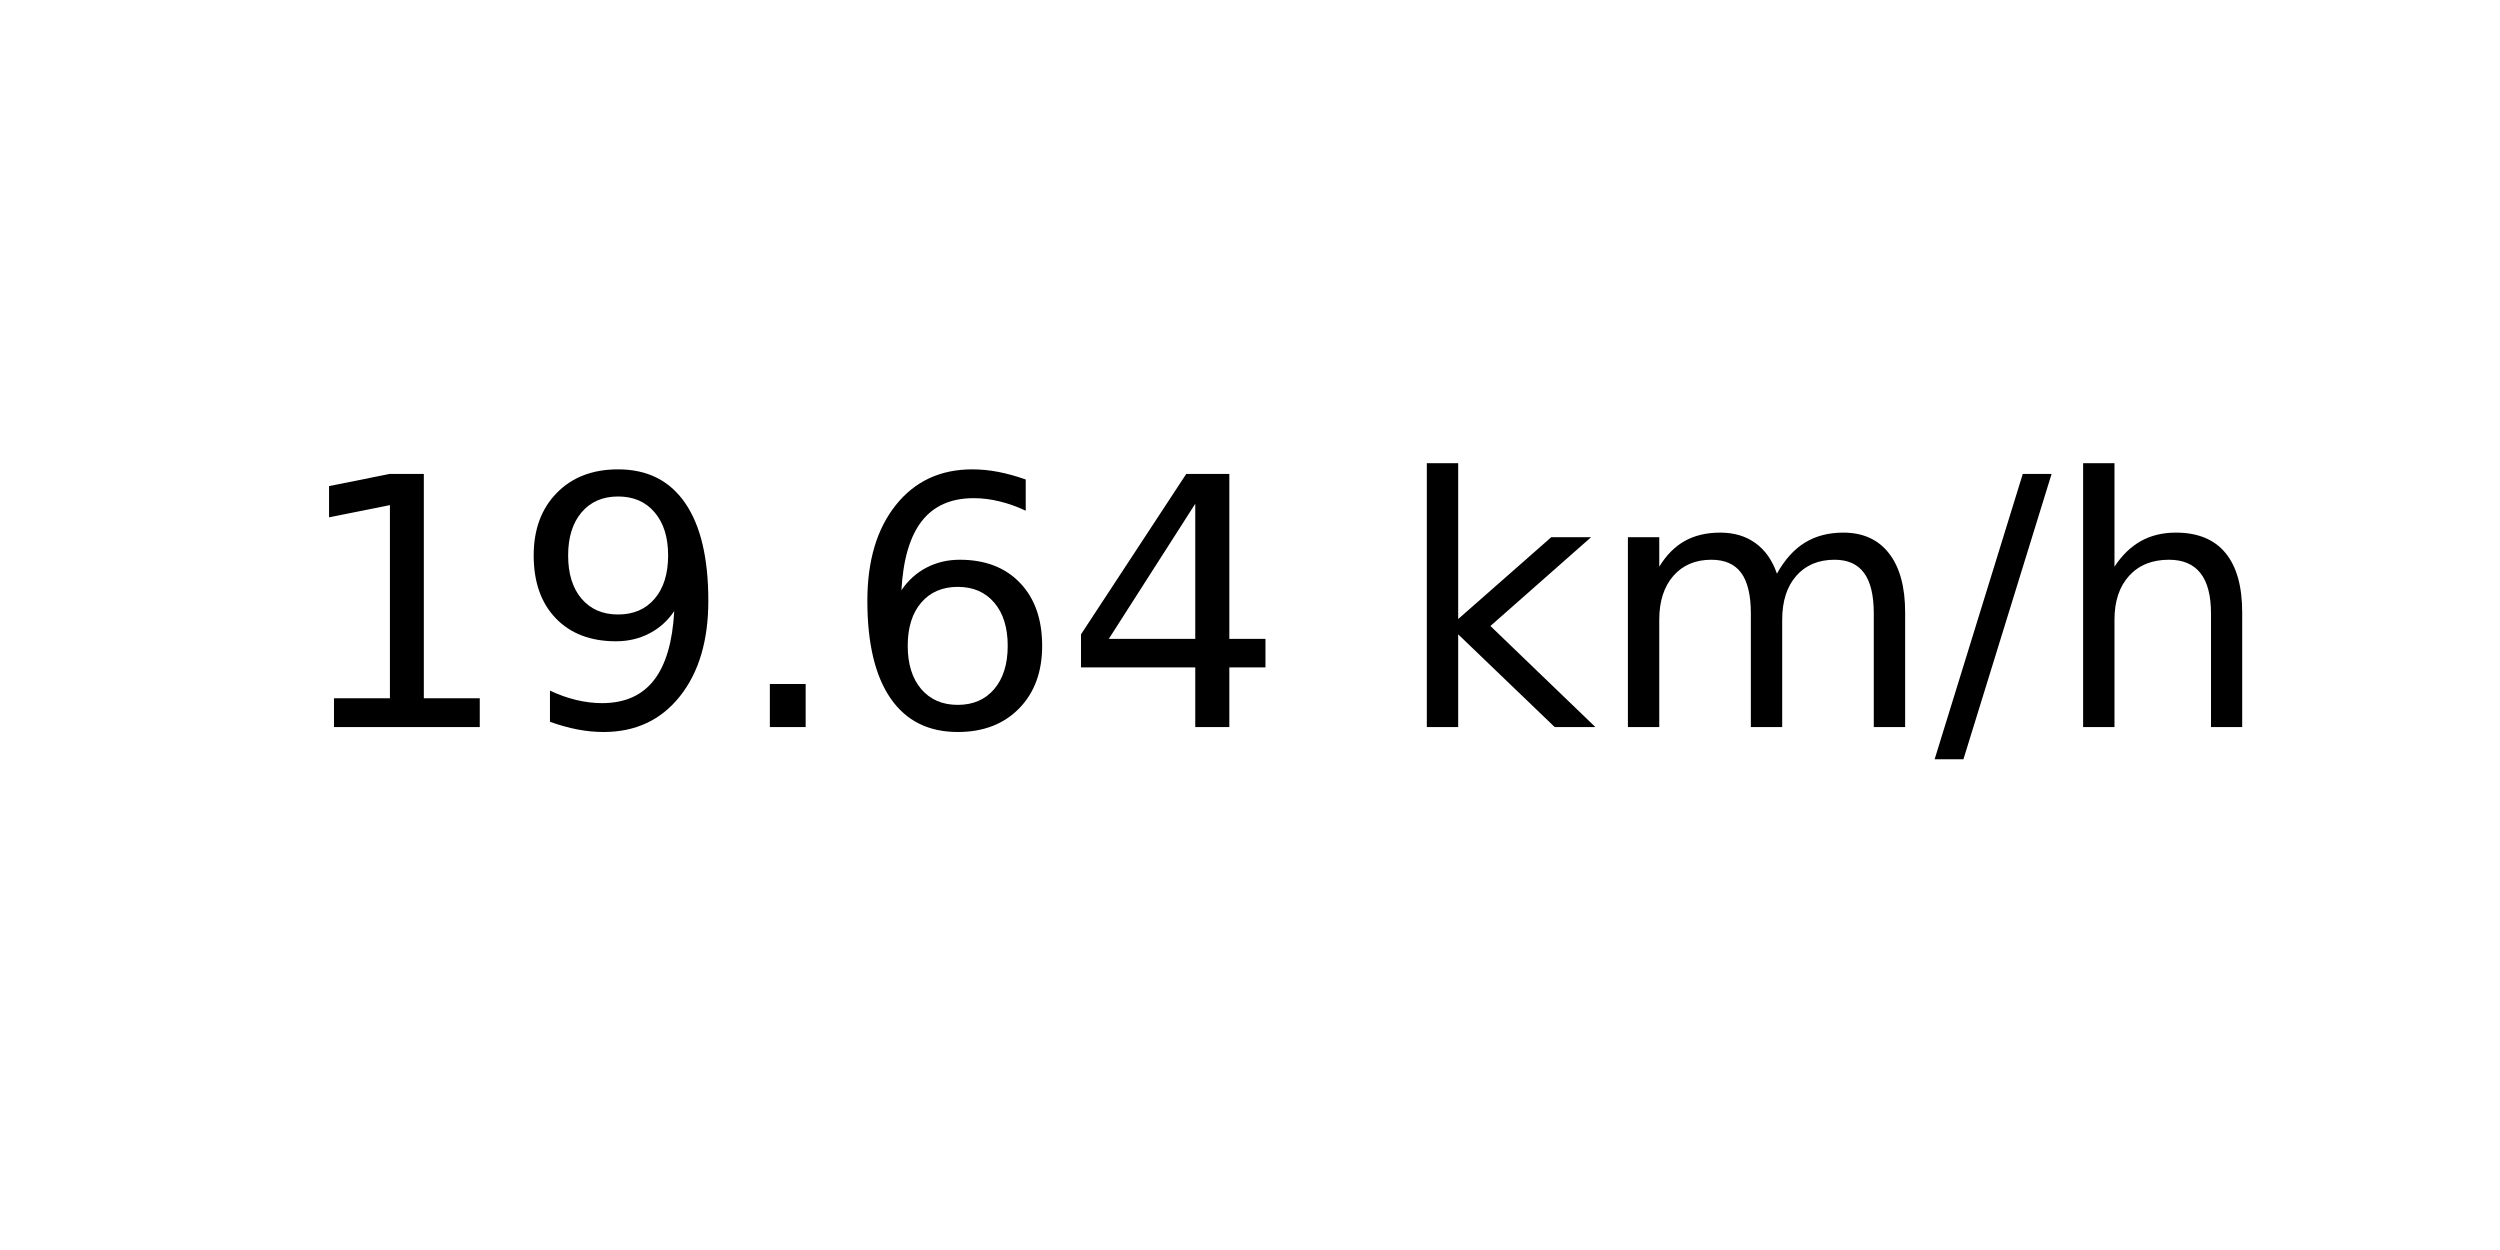
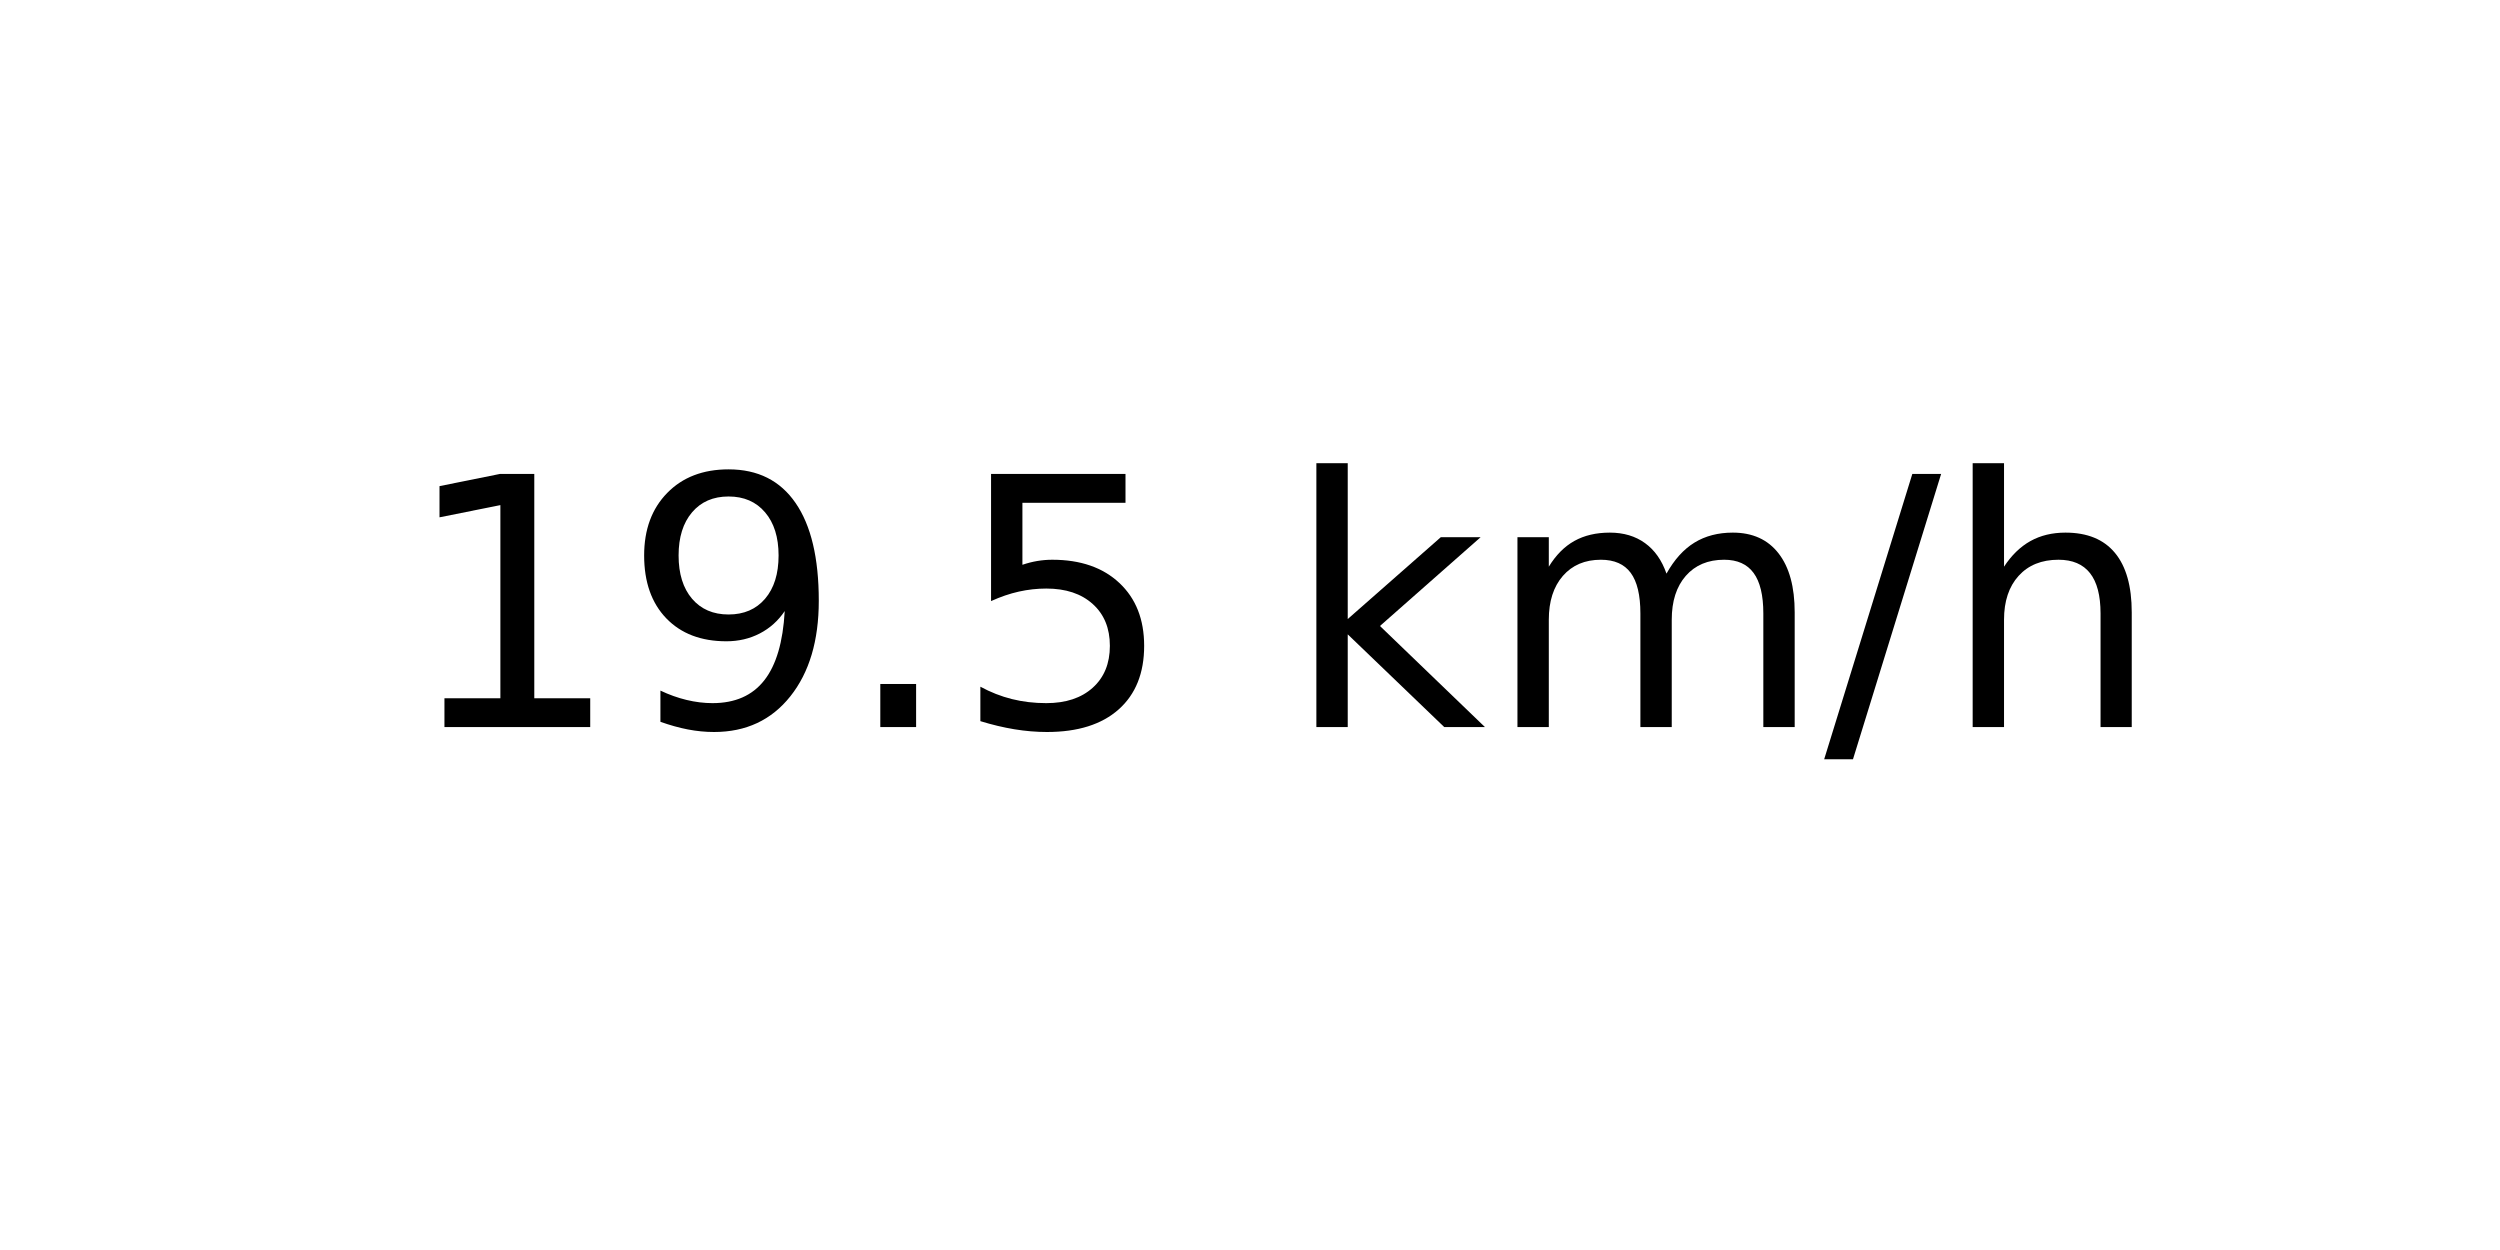
<svg xmlns="http://www.w3.org/2000/svg" xmlns:xlink="http://www.w3.org/1999/xlink" width="72pt" height="36pt" viewBox="0 0 72 36" version="1.1">
  <defs>
    <style type="text/css">*{stroke-linejoin: round; stroke-linecap: butt}</style>
  </defs>
  <g id="figure_1">
    <g id="axes_1">
      <g id="text_1">
-         <g transform="translate(8.378125 20.93937) scale(0.1 -0.1)">
+         <g transform="translate(11.55937 20.93937) scale(0.1 -0.1)">
          <defs>
            <path id="DejaVuSans-31" d="M 794 531  L 1825 531  L 1825 4091  L 703 3866  L 703 4441  L 1819 4666  L 2450 4666  L 2450 531  L 3481 531  L 3481 0  L 794 0  L 794 531  z " transform="scale(0.015625)" />
            <path id="DejaVuSans-39" d="M 703 97  L 703 672  Q 941 559 1184 500  Q 1428 441 1663 441  Q 2288 441 2617 861  Q 2947 1281 2994 2138  Q 2813 1869 2534 1725  Q 2256 1581 1919 1581  Q 1219 1581 811 2004  Q 403 2428 403 3163  Q 403 3881 828 4315  Q 1253 4750 1959 4750  Q 2769 4750 3195 4129  Q 3622 3509 3622 2328  Q 3622 1225 3098 567  Q 2575 -91 1691 -91  Q 1453 -91 1209 -44  Q 966 3 703 97  z M 1959 2075  Q 2384 2075 2632 2365  Q 2881 2656 2881 3163  Q 2881 3666 2632 3958  Q 2384 4250 1959 4250  Q 1534 4250 1286 3958  Q 1038 3666 1038 3163  Q 1038 2656 1286 2365  Q 1534 2075 1959 2075  z " transform="scale(0.015625)" />
            <path id="DejaVuSans-2e" d="M 684 794  L 1344 794  L 1344 0  L 684 0  L 684 794  z " transform="scale(0.015625)" />
-             <path id="DejaVuSans-36" d="M 2113 2584  Q 1688 2584 1439 2293  Q 1191 2003 1191 1497  Q 1191 994 1439 701  Q 1688 409 2113 409  Q 2538 409 2786 701  Q 3034 994 3034 1497  Q 3034 2003 2786 2293  Q 2538 2584 2113 2584  z M 3366 4563  L 3366 3988  Q 3128 4100 2886 4159  Q 2644 4219 2406 4219  Q 1781 4219 1451 3797  Q 1122 3375 1075 2522  Q 1259 2794 1537 2939  Q 1816 3084 2150 3084  Q 2853 3084 3261 2657  Q 3669 2231 3669 1497  Q 3669 778 3244 343  Q 2819 -91 2113 -91  Q 1303 -91 875 529  Q 447 1150 447 2328  Q 447 3434 972 4092  Q 1497 4750 2381 4750  Q 2619 4750 2861 4703  Q 3103 4656 3366 4563  z " transform="scale(0.015625)" />
-             <path id="DejaVuSans-34" d="M 2419 4116  L 825 1625  L 2419 1625  L 2419 4116  z M 2253 4666  L 3047 4666  L 3047 1625  L 3713 1625  L 3713 1100  L 3047 1100  L 3047 0  L 2419 0  L 2419 1100  L 313 1100  L 313 1709  L 2253 4666  z " transform="scale(0.015625)" />
+             <path id="DejaVuSans-35" d="M 691 4666  L 3169 4666  L 3169 4134  L 1269 4134  L 1269 2991  Q 1406 3038 1543 3061  Q 1681 3084 1819 3084  Q 2600 3084 3056 2656  Q 3513 2228 3513 1497  Q 3513 744 3044 326  Q 2575 -91 1722 -91  Q 1428 -91 1123 -41  Q 819 9 494 109  L 494 744  Q 775 591 1075 516  Q 1375 441 1709 441  Q 2250 441 2565 725  Q 2881 1009 2881 1497  Q 2881 1984 2565 2268  Q 2250 2553 1709 2553  Q 1456 2553 1204 2497  Q 953 2441 691 2322  L 691 4666  z " transform="scale(0.015625)" />
            <path id="DejaVuSans-20" transform="scale(0.015625)" />
            <path id="DejaVuSans-6b" d="M 581 4863  L 1159 4863  L 1159 1991  L 2875 3500  L 3609 3500  L 1753 1863  L 3688 0  L 2938 0  L 1159 1709  L 1159 0  L 581 0  L 581 4863  z " transform="scale(0.015625)" />
            <path id="DejaVuSans-6d" d="M 3328 2828  Q 3544 3216 3844 3400  Q 4144 3584 4550 3584  Q 5097 3584 5394 3201  Q 5691 2819 5691 2113  L 5691 0  L 5113 0  L 5113 2094  Q 5113 2597 4934 2840  Q 4756 3084 4391 3084  Q 3944 3084 3684 2787  Q 3425 2491 3425 1978  L 3425 0  L 2847 0  L 2847 2094  Q 2847 2600 2669 2842  Q 2491 3084 2119 3084  Q 1678 3084 1418 2786  Q 1159 2488 1159 1978  L 1159 0  L 581 0  L 581 3500  L 1159 3500  L 1159 2956  Q 1356 3278 1631 3431  Q 1906 3584 2284 3584  Q 2666 3584 2933 3390  Q 3200 3197 3328 2828  z " transform="scale(0.015625)" />
            <path id="DejaVuSans-2f" d="M 1625 4666  L 2156 4666  L 531 -594  L 0 -594  L 1625 4666  z " transform="scale(0.015625)" />
            <path id="DejaVuSans-68" d="M 3513 2113  L 3513 0  L 2938 0  L 2938 2094  Q 2938 2591 2744 2837  Q 2550 3084 2163 3084  Q 1697 3084 1428 2787  Q 1159 2491 1159 1978  L 1159 0  L 581 0  L 581 4863  L 1159 4863  L 1159 2956  Q 1366 3272 1645 3428  Q 1925 3584 2291 3584  Q 2894 3584 3203 3211  Q 3513 2838 3513 2113  z " transform="scale(0.015625)" />
          </defs>
          <use xlink:href="#DejaVuSans-31" />
          <use xlink:href="#DejaVuSans-39" x="63.623" />
          <use xlink:href="#DejaVuSans-2e" x="127.246" />
-           <use xlink:href="#DejaVuSans-36" x="159.033" />
-           <use xlink:href="#DejaVuSans-34" x="222.656" />
-           <use xlink:href="#DejaVuSans-20" x="286.279" />
-           <use xlink:href="#DejaVuSans-6b" x="318.066" />
-           <use xlink:href="#DejaVuSans-6d" x="375.977" />
-           <use xlink:href="#DejaVuSans-2f" x="473.389" />
-           <use xlink:href="#DejaVuSans-68" x="507.08" />
+           <use xlink:href="#DejaVuSans-35" x="159.033" />
+           <use xlink:href="#DejaVuSans-20" x="222.656" />
+           <use xlink:href="#DejaVuSans-6b" x="254.443" />
+           <use xlink:href="#DejaVuSans-6d" x="312.354" />
+           <use xlink:href="#DejaVuSans-2f" x="409.766" />
+           <use xlink:href="#DejaVuSans-68" x="443.457" />
        </g>
      </g>
    </g>
  </g>
</svg>
